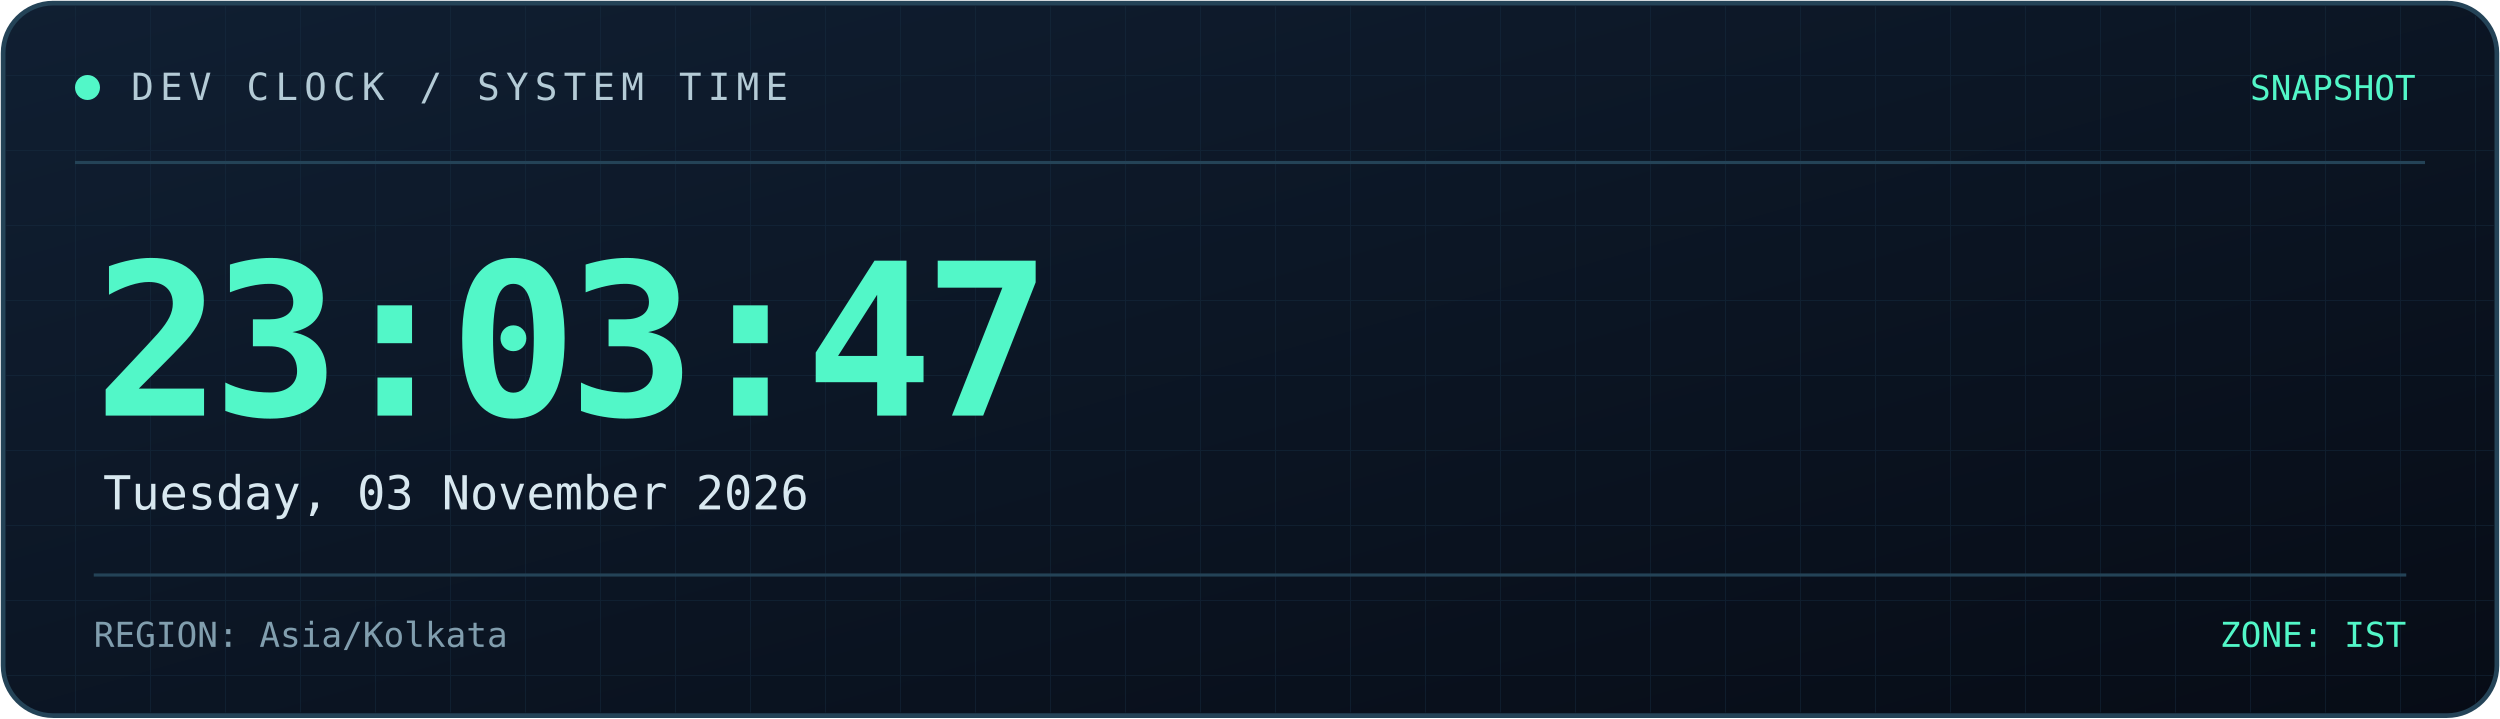
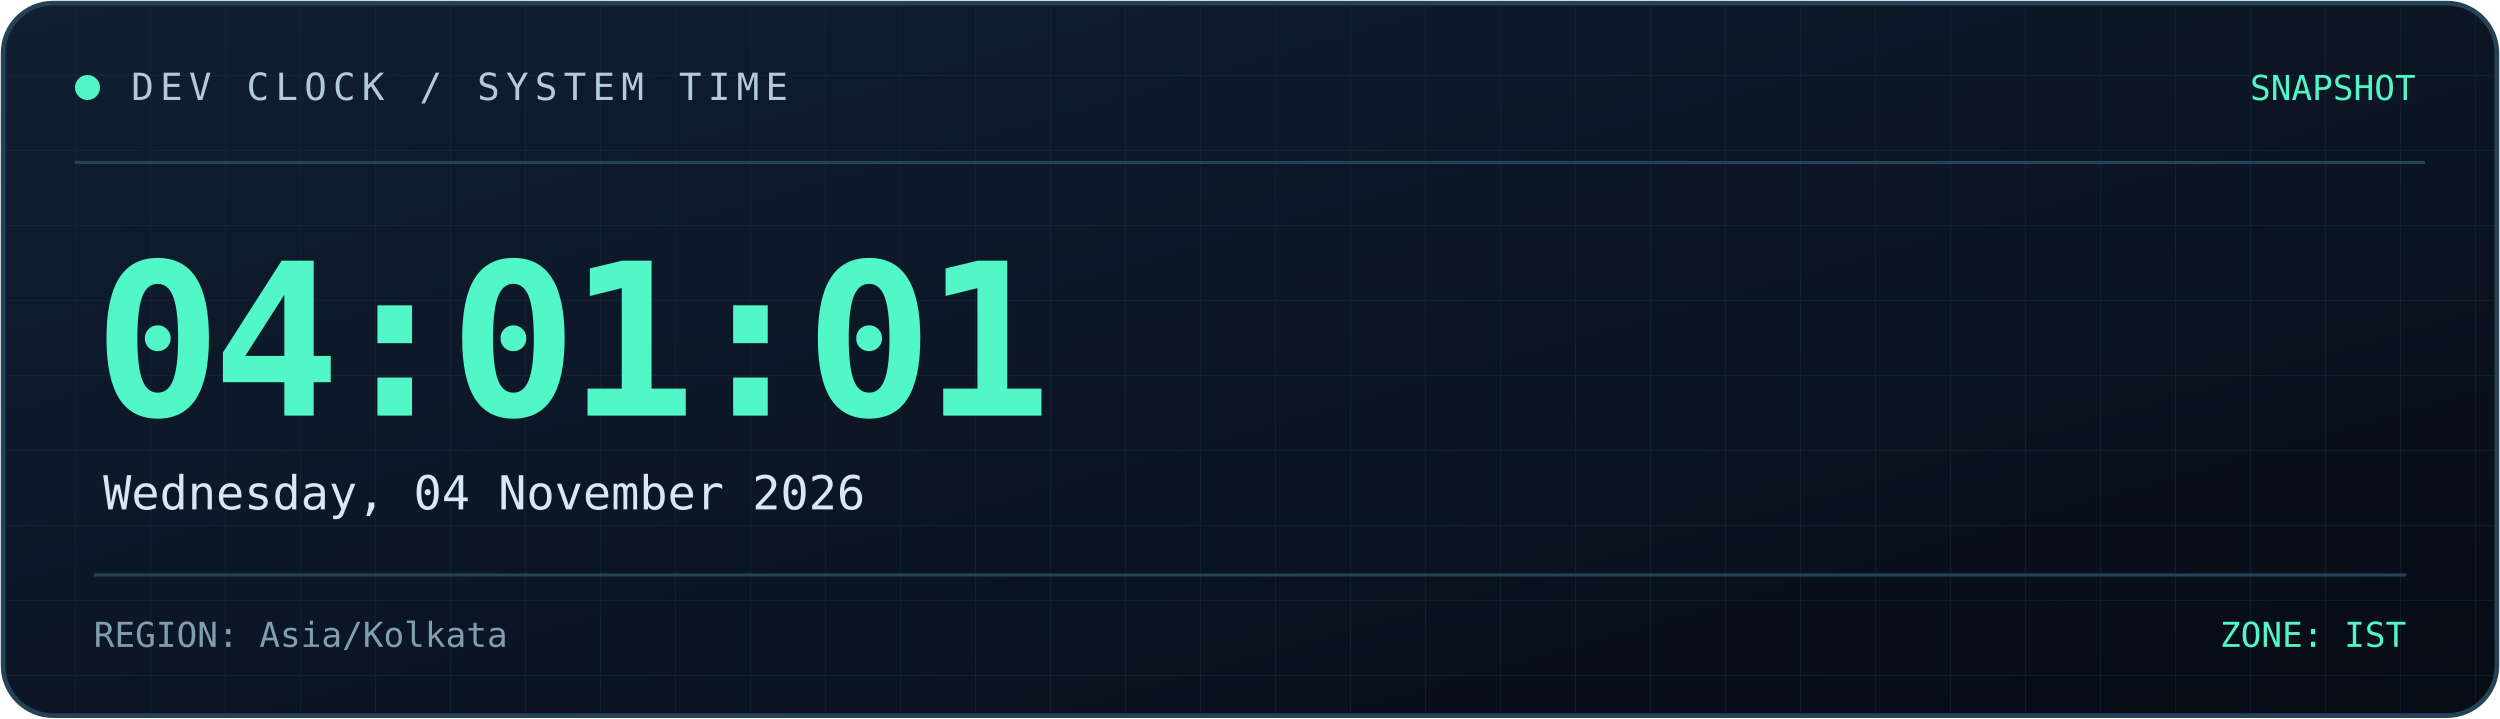
<svg xmlns="http://www.w3.org/2000/svg" width="800" height="230" viewBox="0 0 800 230" role="img" aria-labelledby="title desc">
  <defs>
    <linearGradient id="bg" x1="0" y1="0" x2="1" y2="1">
      <stop offset="0%" stop-color="#101f32" />
      <stop offset="100%" stop-color="#070c16" />
    </linearGradient>
    <linearGradient id="line" x1="0" y1="0" x2="1" y2="0">
      <stop offset="0%" stop-color="#52f7c8" />
      <stop offset="100%" stop-color="#398bff" />
    </linearGradient>
    <pattern id="grid" width="24" height="24" patternUnits="userSpaceOnUse">
      <path d="M24 0H0V24" fill="none" stroke="#173044" stroke-width="0.6" />
    </pattern>
  </defs>
  <rect x="1" y="1" width="798" height="228" rx="16" fill="url(#bg)" stroke="#244357" stroke-width="1.5" />
  <rect x="2" y="2" width="796" height="226" rx="15" fill="url(#grid)" opacity="0.45" />
  <path d="M24 52H776" stroke="#244357" />
  <path d="M24 53H185" stroke="url(#line)" stroke-width="2" />
  <circle cx="28" cy="28" r="4" fill="#52f7c8" />
  <text x="42" y="32" fill="#b4cbd6" font-size="12" font-family="monospace" letter-spacing="2">
    DEV CLOCK / SYSTEM TIME
  </text>
  <text x="773" y="32" text-anchor="end" fill="#52f7c8" font-size="11" font-family="monospace">
    SNAPSHOT
  </text>
  <text x="30" y="133" fill="#52f7c8" font-size="68" font-weight="700" font-family="monospace" letter-spacing="-3">
-     23:03:47
+     04:01:01
  </text>
  <text x="33" y="163" fill="#d8e8f0" font-size="15" font-family="monospace">
-     Tuesday, 03 November 2026
+     Wednesday, 04 November 2026
  </text>
  <path d="M30 184H770" stroke="#244357" />
  <text x="30" y="207" fill="#819eae" font-size="11" font-family="monospace">
    REGION: Asia/Kolkata
  </text>
  <text x="770" y="207" text-anchor="end" fill="#52f7c8" font-size="11" font-family="monospace">
    ZONE: IST
  </text>
</svg>
